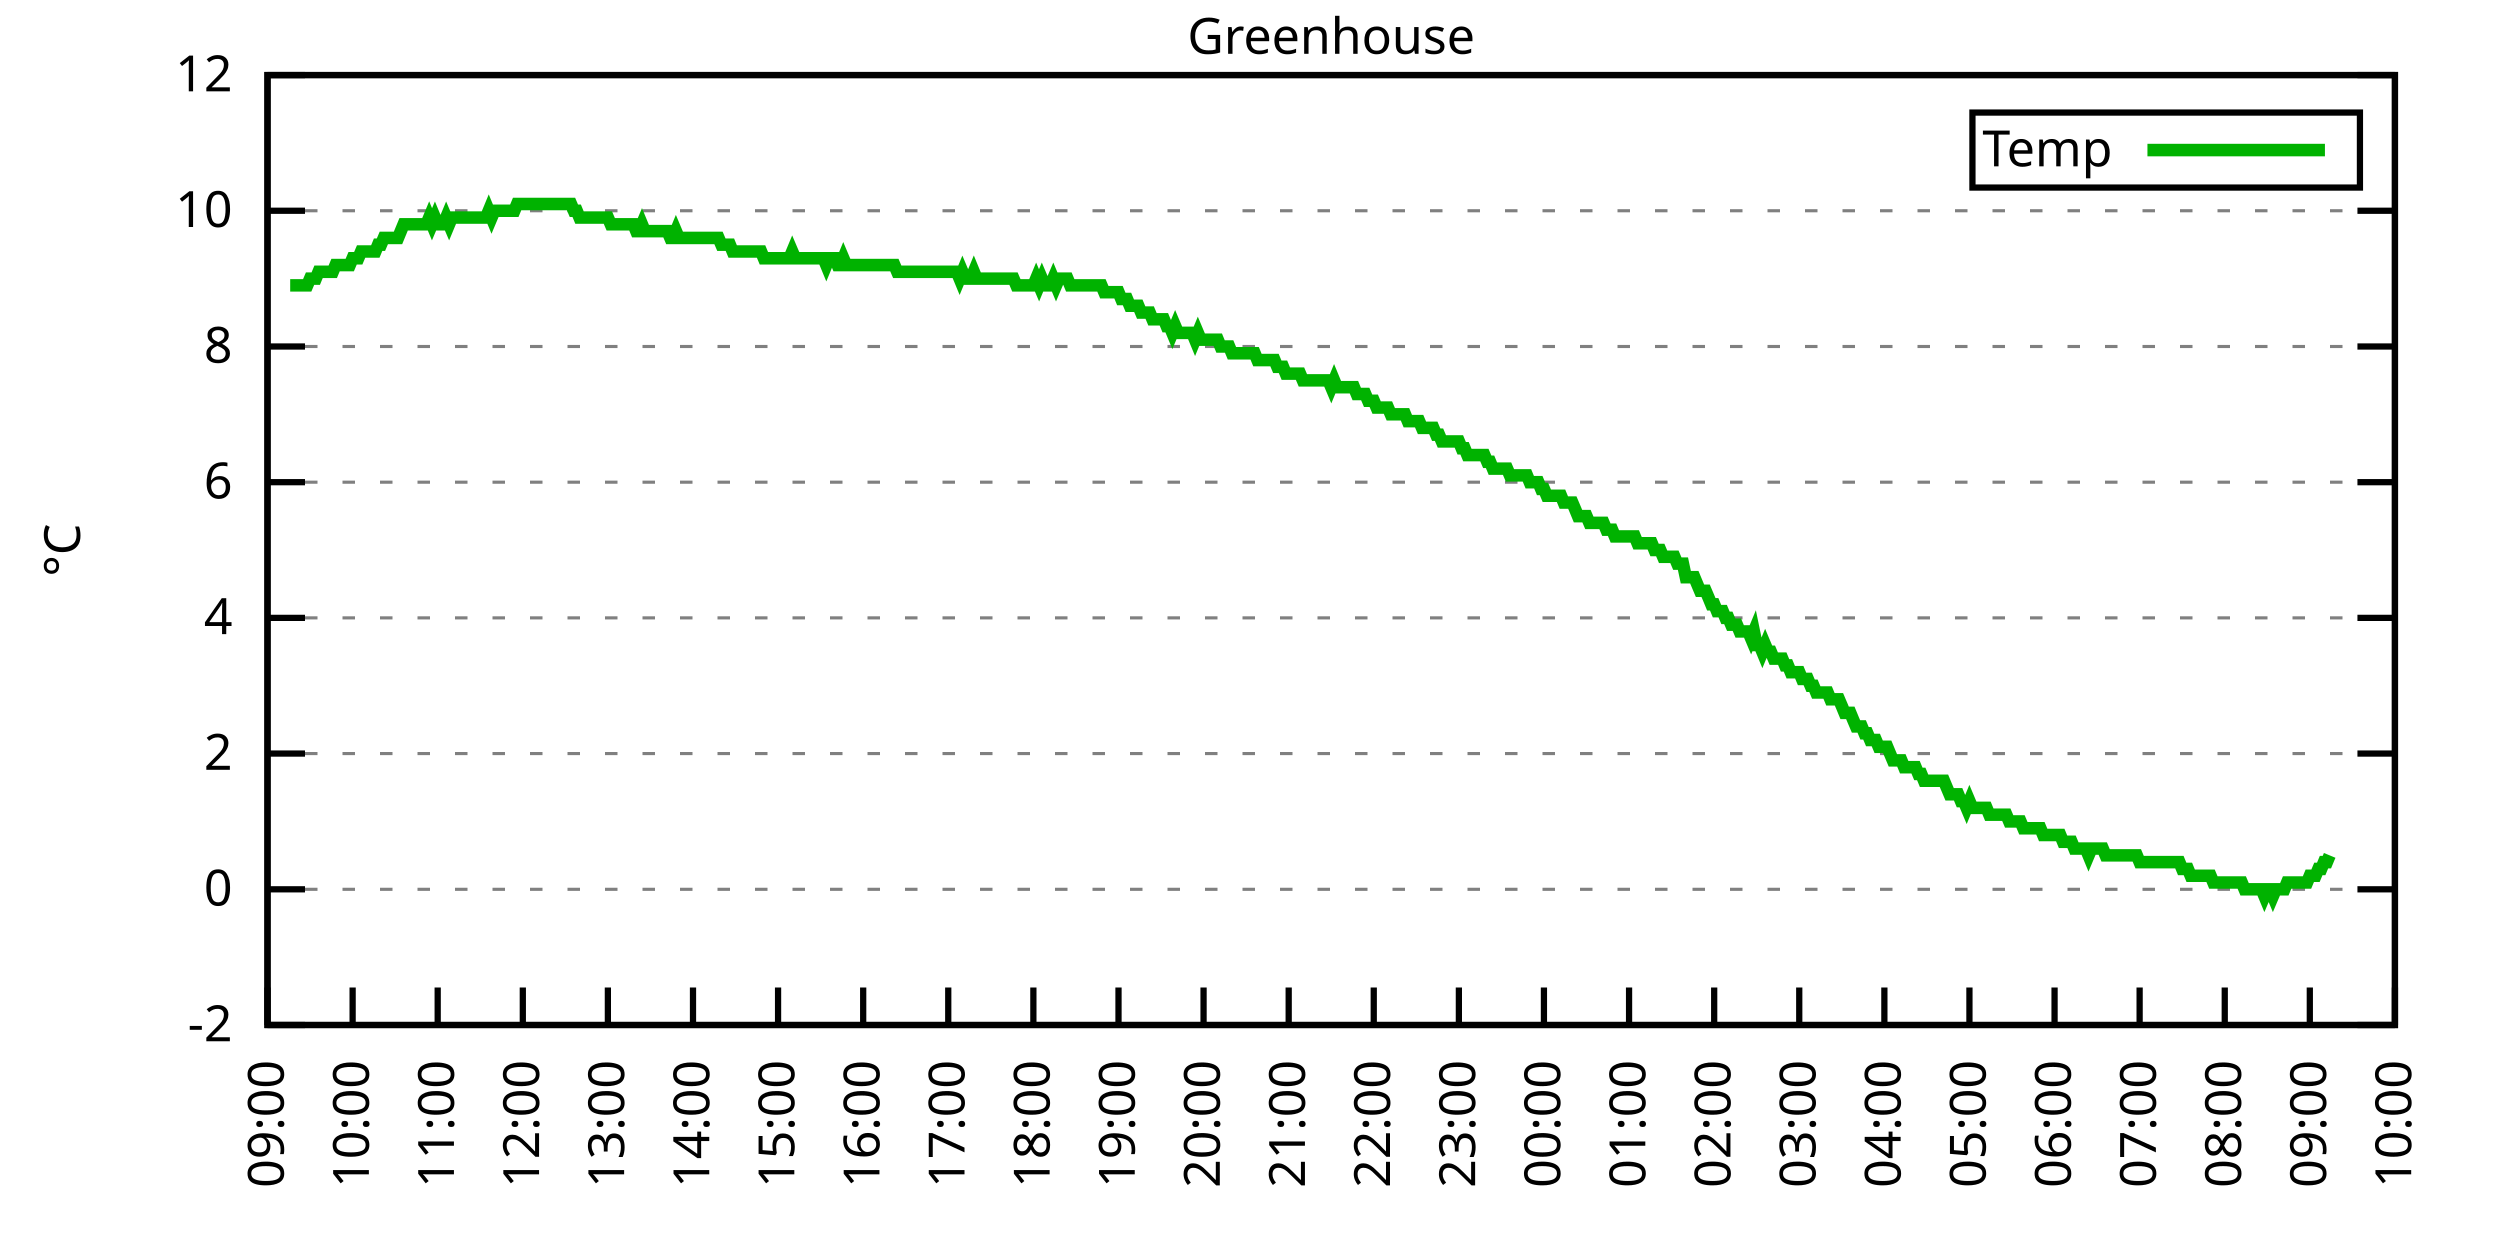
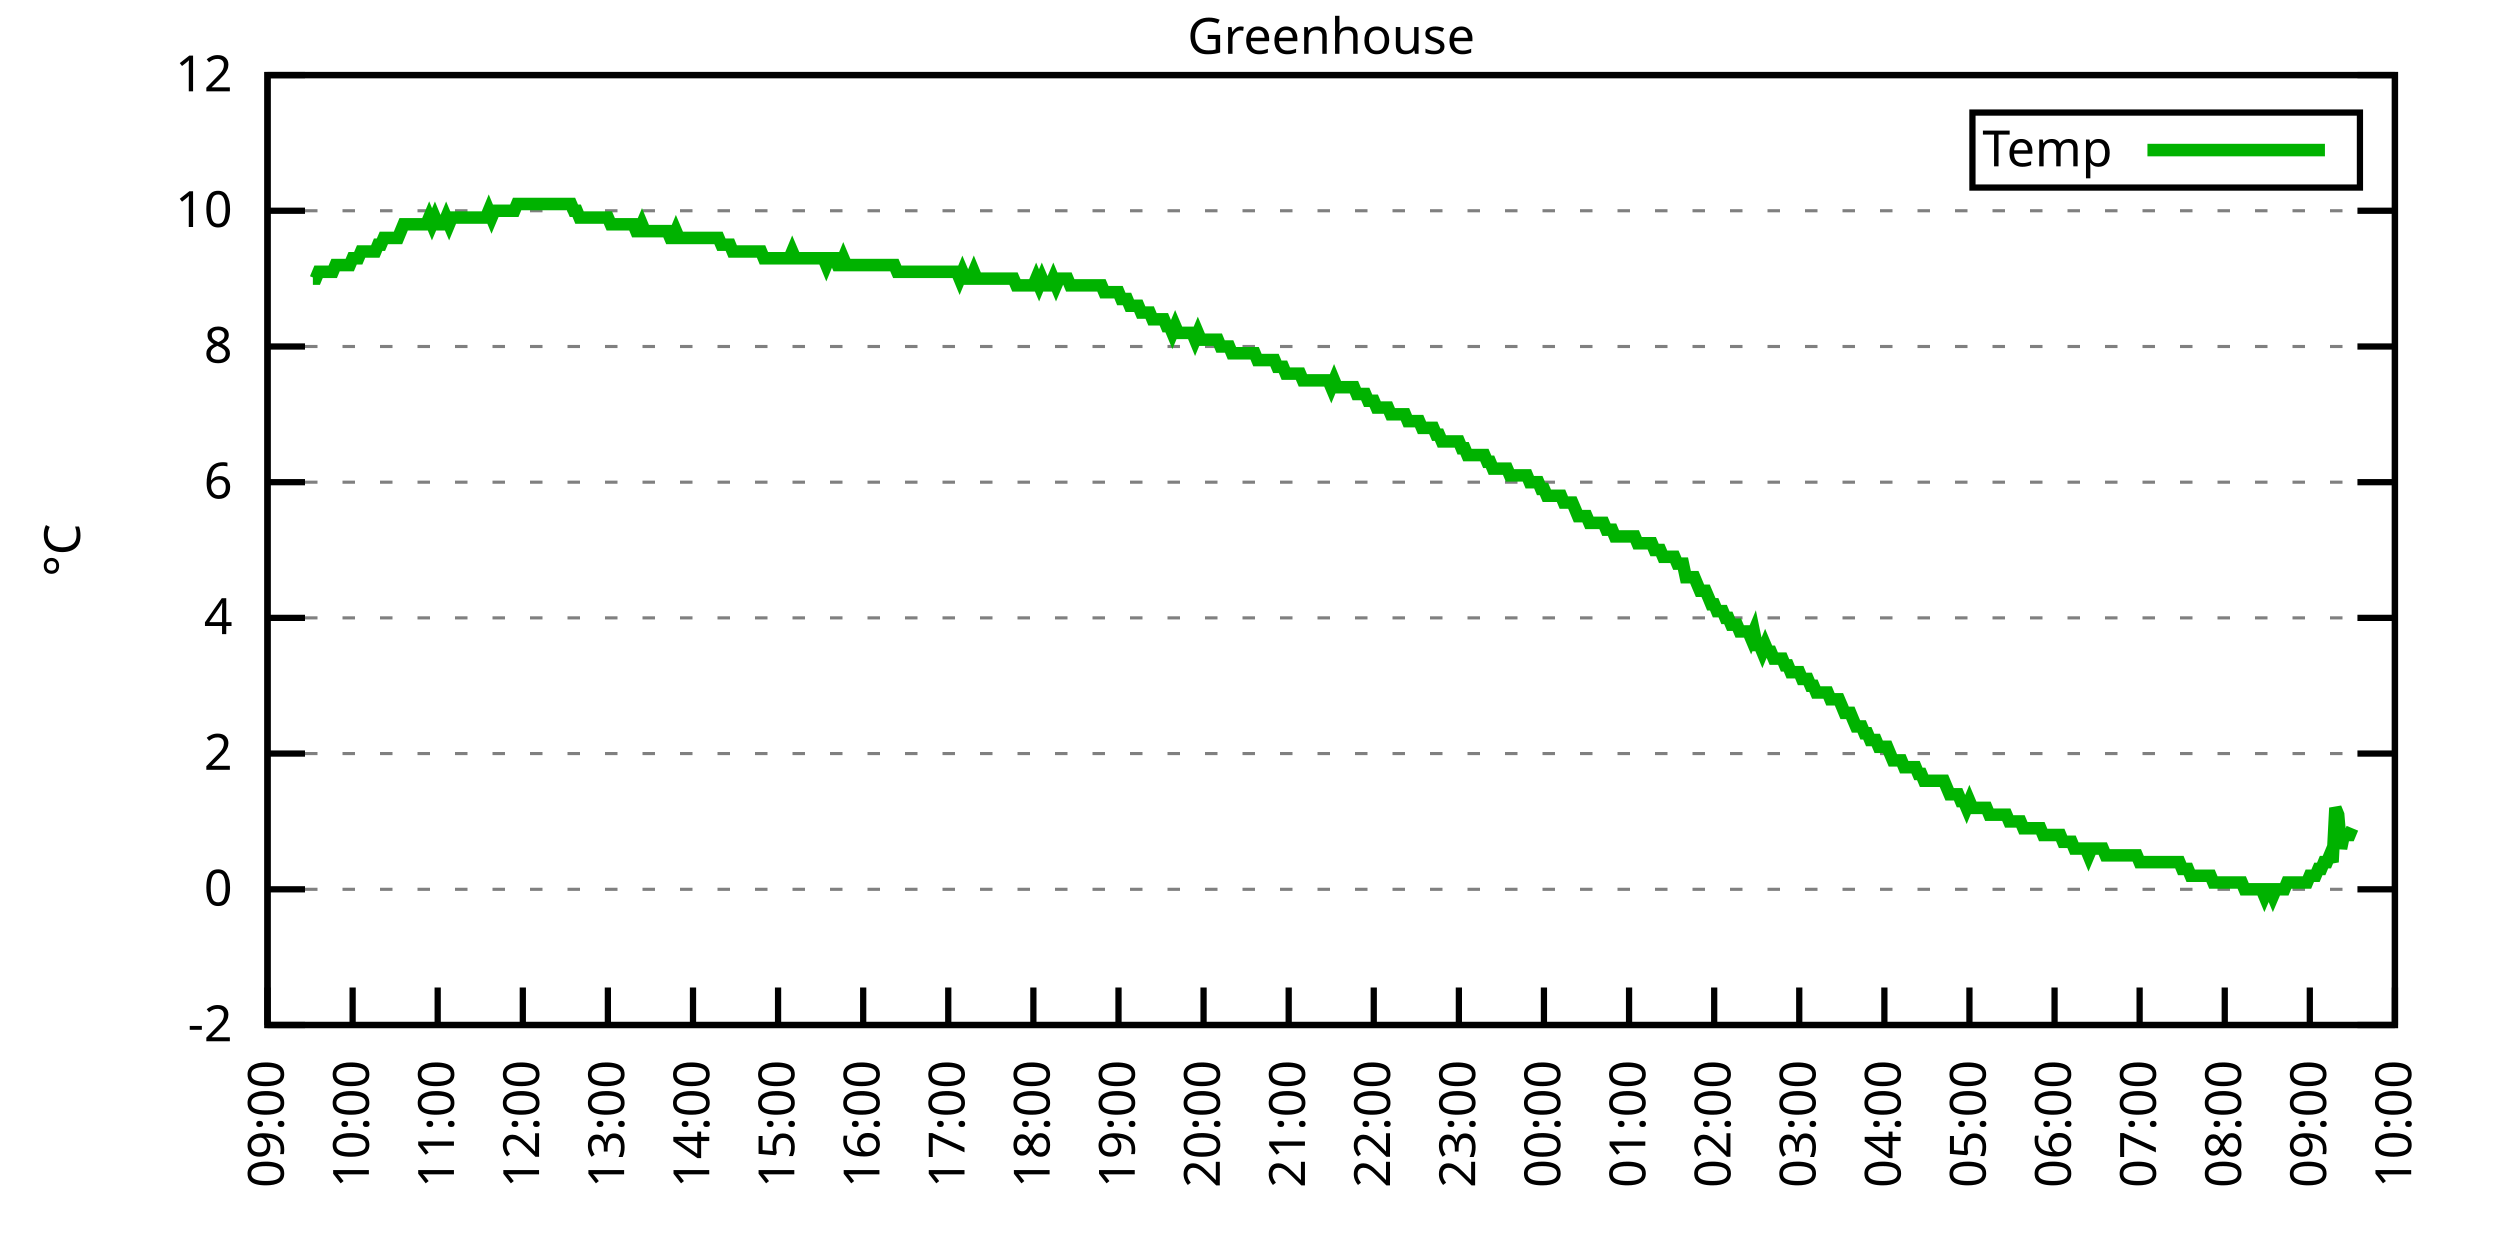
<svg xmlns="http://www.w3.org/2000/svg" xmlns:xlink="http://www.w3.org/1999/xlink" width="400" height="200" viewBox="0 0 400 200">
  <g id="gnuplot_canvas">
    <rect x="0" y="0" width="400" height="200" fill="none" />
    <defs>
      <circle id="gpDot" r="0.5" stroke-width="0.5" stroke="currentColor" />
      <path id="gpPt0" stroke-width="0.333" stroke="currentColor" d="M-1,0 h2 M0,-1 v2" />
      <path id="gpPt1" stroke-width="0.333" stroke="currentColor" d="M-1,-1 L1,1 M1,-1 L-1,1" />
      <path id="gpPt2" stroke-width="0.333" stroke="currentColor" d="M-1,0 L1,0 M0,-1 L0,1 M-1,-1 L1,1 M-1,1 L1,-1" />
      <rect id="gpPt3" stroke-width="0.333" stroke="currentColor" x="-1" y="-1" width="2" height="2" />
      <rect id="gpPt4" stroke-width="0.333" stroke="currentColor" fill="currentColor" x="-1" y="-1" width="2" height="2" />
      <circle id="gpPt5" stroke-width="0.333" stroke="currentColor" cx="0" cy="0" r="1" />
      <use xlink:href="#gpPt5" id="gpPt6" fill="currentColor" stroke="none" />
      <path id="gpPt7" stroke-width="0.333" stroke="currentColor" d="M0,-1.33 L-1.33,0.67 L1.33,0.67 z" />
      <use xlink:href="#gpPt7" id="gpPt8" fill="currentColor" stroke="none" />
      <use xlink:href="#gpPt7" id="gpPt9" stroke="currentColor" transform="rotate(180)" />
      <use xlink:href="#gpPt9" id="gpPt10" fill="currentColor" stroke="none" />
      <use xlink:href="#gpPt3" id="gpPt11" stroke="currentColor" transform="rotate(45)" />
      <use xlink:href="#gpPt11" id="gpPt12" fill="currentColor" stroke="none" />
      <path id="gpPt13" stroke-width="0.333" stroke="currentColor" d="M0,1.330 L1.265,0.411 L0.782,-1.067 L-0.782,-1.076 L-1.265,0.411 z" />
      <use xlink:href="#gpPt13" id="gpPt14" fill="currentColor" stroke="none" />
      <filter id="textbox" filterUnits="objectBoundingBox" x="0" y="0" height="1" width="1">
        <feFlood flood-color="white" flood-opacity="1" result="bgnd" />
        <feComposite in="SourceGraphic" in2="bgnd" operator="atop" />
      </filter>
      <filter id="greybox" filterUnits="objectBoundingBox" x="0" y="0" height="1" width="1">
        <feFlood flood-color="lightgrey" flood-opacity="1" result="grey" />
        <feComposite in="SourceGraphic" in2="grey" operator="atop" />
      </filter>
    </defs>
    <g fill="none" color="white" stroke="currentColor" stroke-width="1.00" stroke-linecap="butt" stroke-linejoin="miter">
</g>
    <g fill="none" color="black" stroke="currentColor" stroke-width="1.00" stroke-linecap="butt" stroke-linejoin="miter">
      <g stroke="none" shape-rendering="crispEdges">
        <polygon fill="rgb(255, 255, 255)" points="42.80,164.00 383.18,164.00 383.18,12.02 42.80,12.02 " />
      </g>
    </g>
    <g fill="none" color="black" stroke="currentColor" stroke-width="1.00" stroke-linecap="butt" stroke-linejoin="miter">
</g>
    <g fill="none" color="black" stroke="black" stroke-width="0.50" stroke-linecap="butt" stroke-linejoin="miter">
</g>
    <g fill="none" color="gray" stroke="currentColor" stroke-width="0.50" stroke-linecap="butt" stroke-linejoin="miter">
      <path stroke="gray" stroke-dasharray="2,4" class="gridline" d="M42.80,164.00 L383.19,164.00  " />
    </g>
    <g fill="none" color="gray" stroke="gray" stroke-width="1.00" stroke-linecap="butt" stroke-linejoin="miter">
</g>
    <g fill="none" color="black" stroke="currentColor" stroke-width="1.00" stroke-linecap="butt" stroke-linejoin="miter">
      <path stroke="black" d="M42.80,164.00 L48.80,164.00 M383.19,164.00 L377.19,164.00  " />
      <g transform="translate(37.20,166.60)" stroke="none" fill="black" font-family="Sans" font-size="8.00" text-anchor="end">
        <text>
          <tspan font-family="Sans">-2</tspan>
        </text>
      </g>
    </g>
    <g fill="none" color="black" stroke="currentColor" stroke-width="1.00" stroke-linecap="butt" stroke-linejoin="miter">
</g>
    <g fill="none" color="black" stroke="black" stroke-width="0.50" stroke-linecap="butt" stroke-linejoin="miter">
</g>
    <g fill="none" color="gray" stroke="currentColor" stroke-width="0.50" stroke-linecap="butt" stroke-linejoin="miter">
      <path stroke="gray" stroke-dasharray="2,4" class="gridline" d="M42.80,142.29 L383.19,142.29  " />
    </g>
    <g fill="none" color="gray" stroke="gray" stroke-width="1.00" stroke-linecap="butt" stroke-linejoin="miter">
</g>
    <g fill="none" color="black" stroke="currentColor" stroke-width="1.00" stroke-linecap="butt" stroke-linejoin="miter">
      <path stroke="black" d="M42.80,142.29 L48.80,142.29 M383.19,142.29 L377.19,142.29  " />
      <g transform="translate(37.20,144.89)" stroke="none" fill="black" font-family="Sans" font-size="8.00" text-anchor="end">
        <text>
          <tspan font-family="Sans"> 0</tspan>
        </text>
      </g>
    </g>
    <g fill="none" color="black" stroke="currentColor" stroke-width="1.00" stroke-linecap="butt" stroke-linejoin="miter">
</g>
    <g fill="none" color="black" stroke="black" stroke-width="0.50" stroke-linecap="butt" stroke-linejoin="miter">
</g>
    <g fill="none" color="gray" stroke="currentColor" stroke-width="0.50" stroke-linecap="butt" stroke-linejoin="miter">
      <path stroke="gray" stroke-dasharray="2,4" class="gridline" d="M42.80,120.57 L383.19,120.57  " />
    </g>
    <g fill="none" color="gray" stroke="gray" stroke-width="1.00" stroke-linecap="butt" stroke-linejoin="miter">
</g>
    <g fill="none" color="black" stroke="currentColor" stroke-width="1.00" stroke-linecap="butt" stroke-linejoin="miter">
      <path stroke="black" d="M42.80,120.57 L48.80,120.57 M383.19,120.57 L377.19,120.57  " />
      <g transform="translate(37.20,123.17)" stroke="none" fill="black" font-family="Sans" font-size="8.00" text-anchor="end">
        <text>
          <tspan font-family="Sans"> 2</tspan>
        </text>
      </g>
    </g>
    <g fill="none" color="black" stroke="currentColor" stroke-width="1.00" stroke-linecap="butt" stroke-linejoin="miter">
</g>
    <g fill="none" color="black" stroke="black" stroke-width="0.50" stroke-linecap="butt" stroke-linejoin="miter">
</g>
    <g fill="none" color="gray" stroke="currentColor" stroke-width="0.50" stroke-linecap="butt" stroke-linejoin="miter">
      <path stroke="gray" stroke-dasharray="2,4" class="gridline" d="M42.80,98.86 L383.19,98.86  " />
    </g>
    <g fill="none" color="gray" stroke="gray" stroke-width="1.00" stroke-linecap="butt" stroke-linejoin="miter">
</g>
    <g fill="none" color="black" stroke="currentColor" stroke-width="1.00" stroke-linecap="butt" stroke-linejoin="miter">
      <path stroke="black" d="M42.80,98.86 L48.80,98.86 M383.19,98.86 L377.19,98.86  " />
      <g transform="translate(37.20,101.46)" stroke="none" fill="black" font-family="Sans" font-size="8.00" text-anchor="end">
        <text>
          <tspan font-family="Sans"> 4</tspan>
        </text>
      </g>
    </g>
    <g fill="none" color="black" stroke="currentColor" stroke-width="1.00" stroke-linecap="butt" stroke-linejoin="miter">
</g>
    <g fill="none" color="black" stroke="black" stroke-width="0.50" stroke-linecap="butt" stroke-linejoin="miter">
</g>
    <g fill="none" color="gray" stroke="currentColor" stroke-width="0.50" stroke-linecap="butt" stroke-linejoin="miter">
      <path stroke="gray" stroke-dasharray="2,4" class="gridline" d="M42.80,77.15 L383.19,77.15  " />
    </g>
    <g fill="none" color="gray" stroke="gray" stroke-width="1.00" stroke-linecap="butt" stroke-linejoin="miter">
</g>
    <g fill="none" color="black" stroke="currentColor" stroke-width="1.00" stroke-linecap="butt" stroke-linejoin="miter">
      <path stroke="black" d="M42.80,77.15 L48.80,77.15 M383.19,77.15 L377.19,77.15  " />
      <g transform="translate(37.20,79.75)" stroke="none" fill="black" font-family="Sans" font-size="8.00" text-anchor="end">
        <text>
          <tspan font-family="Sans"> 6</tspan>
        </text>
      </g>
    </g>
    <g fill="none" color="black" stroke="currentColor" stroke-width="1.00" stroke-linecap="butt" stroke-linejoin="miter">
</g>
    <g fill="none" color="black" stroke="black" stroke-width="0.50" stroke-linecap="butt" stroke-linejoin="miter">
</g>
    <g fill="none" color="gray" stroke="currentColor" stroke-width="0.50" stroke-linecap="butt" stroke-linejoin="miter">
      <path stroke="gray" stroke-dasharray="2,4" class="gridline" d="M42.80,55.44 L383.19,55.44  " />
    </g>
    <g fill="none" color="gray" stroke="gray" stroke-width="1.00" stroke-linecap="butt" stroke-linejoin="miter">
</g>
    <g fill="none" color="black" stroke="currentColor" stroke-width="1.00" stroke-linecap="butt" stroke-linejoin="miter">
      <path stroke="black" d="M42.80,55.44 L48.80,55.44 M383.19,55.44 L377.19,55.44  " />
      <g transform="translate(37.20,58.04)" stroke="none" fill="black" font-family="Sans" font-size="8.00" text-anchor="end">
        <text>
          <tspan font-family="Sans"> 8</tspan>
        </text>
      </g>
    </g>
    <g fill="none" color="black" stroke="currentColor" stroke-width="1.00" stroke-linecap="butt" stroke-linejoin="miter">
</g>
    <g fill="none" color="black" stroke="black" stroke-width="0.50" stroke-linecap="butt" stroke-linejoin="miter">
</g>
    <g fill="none" color="gray" stroke="currentColor" stroke-width="0.50" stroke-linecap="butt" stroke-linejoin="miter">
      <path stroke="gray" stroke-dasharray="2,4" class="gridline" d="M42.80,33.72 L383.19,33.72  " />
    </g>
    <g fill="none" color="gray" stroke="gray" stroke-width="1.00" stroke-linecap="butt" stroke-linejoin="miter">
</g>
    <g fill="none" color="black" stroke="currentColor" stroke-width="1.00" stroke-linecap="butt" stroke-linejoin="miter">
      <path stroke="black" d="M42.80,33.72 L48.80,33.72 M383.19,33.72 L377.19,33.72  " />
      <g transform="translate(37.20,36.32)" stroke="none" fill="black" font-family="Sans" font-size="8.00" text-anchor="end">
        <text>
          <tspan font-family="Sans"> 10</tspan>
        </text>
      </g>
    </g>
    <g fill="none" color="black" stroke="currentColor" stroke-width="1.00" stroke-linecap="butt" stroke-linejoin="miter">
</g>
    <g fill="none" color="black" stroke="black" stroke-width="0.50" stroke-linecap="butt" stroke-linejoin="miter">
</g>
    <g fill="none" color="gray" stroke="currentColor" stroke-width="0.50" stroke-linecap="butt" stroke-linejoin="miter">
      <path stroke="gray" stroke-dasharray="2,4" class="gridline" d="M42.80,12.01 L383.19,12.01  " />
    </g>
    <g fill="none" color="gray" stroke="gray" stroke-width="1.00" stroke-linecap="butt" stroke-linejoin="miter">
</g>
    <g fill="none" color="black" stroke="currentColor" stroke-width="1.00" stroke-linecap="butt" stroke-linejoin="miter">
      <path stroke="black" d="M42.80,12.01 L48.80,12.01 M383.19,12.01 L377.19,12.01  " />
      <g transform="translate(37.20,14.61)" stroke="none" fill="black" font-family="Sans" font-size="8.00" text-anchor="end">
        <text>
          <tspan font-family="Sans"> 12</tspan>
        </text>
      </g>
    </g>
    <g fill="none" color="black" stroke="currentColor" stroke-width="1.00" stroke-linecap="butt" stroke-linejoin="miter">
      <path stroke="black" d="M42.80,164.00 L42.80,158.00  " />
      <g transform="translate(45.40,169.60) rotate(270.00)" stroke="none" fill="black" font-family="Sans" font-size="8.00" text-anchor="end">
        <text>
          <tspan font-family="Sans">09:00</tspan>
        </text>
      </g>
    </g>
    <g fill="none" color="black" stroke="currentColor" stroke-width="1.00" stroke-linecap="butt" stroke-linejoin="miter">
      <path stroke="black" d="M56.42,164.00 L56.42,158.00  " />
      <g transform="translate(59.02,169.60) rotate(270.00)" stroke="none" fill="black" font-family="Sans" font-size="8.00" text-anchor="end">
        <text>
          <tspan font-family="Sans">10:00</tspan>
        </text>
      </g>
    </g>
    <g fill="none" color="black" stroke="currentColor" stroke-width="1.00" stroke-linecap="butt" stroke-linejoin="miter">
      <path stroke="black" d="M70.03,164.00 L70.03,158.00  " />
      <g transform="translate(72.63,169.60) rotate(270.00)" stroke="none" fill="black" font-family="Sans" font-size="8.00" text-anchor="end">
        <text>
          <tspan font-family="Sans">11:00</tspan>
        </text>
      </g>
    </g>
    <g fill="none" color="black" stroke="currentColor" stroke-width="1.00" stroke-linecap="butt" stroke-linejoin="miter">
      <path stroke="black" d="M83.65,164.00 L83.65,158.00  " />
      <g transform="translate(86.25,169.60) rotate(270.00)" stroke="none" fill="black" font-family="Sans" font-size="8.00" text-anchor="end">
        <text>
          <tspan font-family="Sans">12:00</tspan>
        </text>
      </g>
    </g>
    <g fill="none" color="black" stroke="currentColor" stroke-width="1.00" stroke-linecap="butt" stroke-linejoin="miter">
      <path stroke="black" d="M97.26,164.00 L97.26,158.00  " />
      <g transform="translate(99.86,169.60) rotate(270.00)" stroke="none" fill="black" font-family="Sans" font-size="8.00" text-anchor="end">
        <text>
          <tspan font-family="Sans">13:00</tspan>
        </text>
      </g>
    </g>
    <g fill="none" color="black" stroke="currentColor" stroke-width="1.00" stroke-linecap="butt" stroke-linejoin="miter">
      <path stroke="black" d="M110.88,164.00 L110.88,158.00  " />
      <g transform="translate(113.48,169.60) rotate(270.00)" stroke="none" fill="black" font-family="Sans" font-size="8.00" text-anchor="end">
        <text>
          <tspan font-family="Sans">14:00</tspan>
        </text>
      </g>
    </g>
    <g fill="none" color="black" stroke="currentColor" stroke-width="1.00" stroke-linecap="butt" stroke-linejoin="miter">
      <path stroke="black" d="M124.49,164.00 L124.49,158.00  " />
      <g transform="translate(127.09,169.60) rotate(270.00)" stroke="none" fill="black" font-family="Sans" font-size="8.00" text-anchor="end">
        <text>
          <tspan font-family="Sans">15:00</tspan>
        </text>
      </g>
    </g>
    <g fill="none" color="black" stroke="currentColor" stroke-width="1.00" stroke-linecap="butt" stroke-linejoin="miter">
      <path stroke="black" d="M138.11,164.00 L138.11,158.00  " />
      <g transform="translate(140.71,169.60) rotate(270.00)" stroke="none" fill="black" font-family="Sans" font-size="8.00" text-anchor="end">
        <text>
          <tspan font-family="Sans">16:00</tspan>
        </text>
      </g>
    </g>
    <g fill="none" color="black" stroke="currentColor" stroke-width="1.00" stroke-linecap="butt" stroke-linejoin="miter">
      <path stroke="black" d="M151.72,164.00 L151.72,158.00  " />
      <g transform="translate(154.32,169.60) rotate(270.00)" stroke="none" fill="black" font-family="Sans" font-size="8.00" text-anchor="end">
        <text>
          <tspan font-family="Sans">17:00</tspan>
        </text>
      </g>
    </g>
    <g fill="none" color="black" stroke="currentColor" stroke-width="1.00" stroke-linecap="butt" stroke-linejoin="miter">
      <path stroke="black" d="M165.34,164.00 L165.34,158.00  " />
      <g transform="translate(167.94,169.60) rotate(270.00)" stroke="none" fill="black" font-family="Sans" font-size="8.00" text-anchor="end">
        <text>
          <tspan font-family="Sans">18:00</tspan>
        </text>
      </g>
    </g>
    <g fill="none" color="black" stroke="currentColor" stroke-width="1.00" stroke-linecap="butt" stroke-linejoin="miter">
      <path stroke="black" d="M178.96,164.00 L178.96,158.00  " />
      <g transform="translate(181.56,169.60) rotate(270.00)" stroke="none" fill="black" font-family="Sans" font-size="8.00" text-anchor="end">
        <text>
          <tspan font-family="Sans">19:00</tspan>
        </text>
      </g>
    </g>
    <g fill="none" color="black" stroke="currentColor" stroke-width="1.00" stroke-linecap="butt" stroke-linejoin="miter">
      <path stroke="black" d="M192.57,164.00 L192.57,158.00  " />
      <g transform="translate(195.17,169.60) rotate(270.00)" stroke="none" fill="black" font-family="Sans" font-size="8.00" text-anchor="end">
        <text>
          <tspan font-family="Sans">20:00</tspan>
        </text>
      </g>
    </g>
    <g fill="none" color="black" stroke="currentColor" stroke-width="1.00" stroke-linecap="butt" stroke-linejoin="miter">
      <path stroke="black" d="M206.19,164.00 L206.19,158.00  " />
      <g transform="translate(208.79,169.60) rotate(270.00)" stroke="none" fill="black" font-family="Sans" font-size="8.00" text-anchor="end">
        <text>
          <tspan font-family="Sans">21:00</tspan>
        </text>
      </g>
    </g>
    <g fill="none" color="black" stroke="currentColor" stroke-width="1.00" stroke-linecap="butt" stroke-linejoin="miter">
      <path stroke="black" d="M219.80,164.00 L219.80,158.00  " />
      <g transform="translate(222.40,169.60) rotate(270.00)" stroke="none" fill="black" font-family="Sans" font-size="8.00" text-anchor="end">
        <text>
          <tspan font-family="Sans">22:00</tspan>
        </text>
      </g>
    </g>
    <g fill="none" color="black" stroke="currentColor" stroke-width="1.00" stroke-linecap="butt" stroke-linejoin="miter">
      <path stroke="black" d="M233.42,164.00 L233.42,158.00  " />
      <g transform="translate(236.02,169.60) rotate(270.00)" stroke="none" fill="black" font-family="Sans" font-size="8.00" text-anchor="end">
        <text>
          <tspan font-family="Sans">23:00</tspan>
        </text>
      </g>
    </g>
    <g fill="none" color="black" stroke="currentColor" stroke-width="1.00" stroke-linecap="butt" stroke-linejoin="miter">
      <path stroke="black" d="M247.03,164.00 L247.03,158.00  " />
      <g transform="translate(249.63,169.60) rotate(270.00)" stroke="none" fill="black" font-family="Sans" font-size="8.00" text-anchor="end">
        <text>
          <tspan font-family="Sans">00:00</tspan>
        </text>
      </g>
    </g>
    <g fill="none" color="black" stroke="currentColor" stroke-width="1.00" stroke-linecap="butt" stroke-linejoin="miter">
      <path stroke="black" d="M260.65,164.00 L260.65,158.00  " />
      <g transform="translate(263.25,169.60) rotate(270.00)" stroke="none" fill="black" font-family="Sans" font-size="8.00" text-anchor="end">
        <text>
          <tspan font-family="Sans">01:00</tspan>
        </text>
      </g>
    </g>
    <g fill="none" color="black" stroke="currentColor" stroke-width="1.00" stroke-linecap="butt" stroke-linejoin="miter">
      <path stroke="black" d="M274.27,164.00 L274.27,158.00  " />
      <g transform="translate(276.87,169.60) rotate(270.00)" stroke="none" fill="black" font-family="Sans" font-size="8.00" text-anchor="end">
        <text>
          <tspan font-family="Sans">02:00</tspan>
        </text>
      </g>
    </g>
    <g fill="none" color="black" stroke="currentColor" stroke-width="1.00" stroke-linecap="butt" stroke-linejoin="miter">
      <path stroke="black" d="M287.88,164.00 L287.88,158.00  " />
      <g transform="translate(290.48,169.60) rotate(270.00)" stroke="none" fill="black" font-family="Sans" font-size="8.00" text-anchor="end">
        <text>
          <tspan font-family="Sans">03:00</tspan>
        </text>
      </g>
    </g>
    <g fill="none" color="black" stroke="currentColor" stroke-width="1.00" stroke-linecap="butt" stroke-linejoin="miter">
      <path stroke="black" d="M301.50,164.00 L301.50,158.00  " />
      <g transform="translate(304.10,169.60) rotate(270.00)" stroke="none" fill="black" font-family="Sans" font-size="8.00" text-anchor="end">
        <text>
          <tspan font-family="Sans">04:00</tspan>
        </text>
      </g>
    </g>
    <g fill="none" color="black" stroke="currentColor" stroke-width="1.00" stroke-linecap="butt" stroke-linejoin="miter">
      <path stroke="black" d="M315.11,164.00 L315.11,158.00  " />
      <g transform="translate(317.71,169.60) rotate(270.00)" stroke="none" fill="black" font-family="Sans" font-size="8.00" text-anchor="end">
        <text>
          <tspan font-family="Sans">05:00</tspan>
        </text>
      </g>
    </g>
    <g fill="none" color="black" stroke="currentColor" stroke-width="1.00" stroke-linecap="butt" stroke-linejoin="miter">
      <path stroke="black" d="M328.73,164.00 L328.73,158.00  " />
      <g transform="translate(331.33,169.60) rotate(270.00)" stroke="none" fill="black" font-family="Sans" font-size="8.00" text-anchor="end">
        <text>
          <tspan font-family="Sans">06:00</tspan>
        </text>
      </g>
    </g>
    <g fill="none" color="black" stroke="currentColor" stroke-width="1.00" stroke-linecap="butt" stroke-linejoin="miter">
      <path stroke="black" d="M342.34,164.00 L342.34,158.00  " />
      <g transform="translate(344.94,169.60) rotate(270.00)" stroke="none" fill="black" font-family="Sans" font-size="8.00" text-anchor="end">
        <text>
          <tspan font-family="Sans">07:00</tspan>
        </text>
      </g>
    </g>
    <g fill="none" color="black" stroke="currentColor" stroke-width="1.00" stroke-linecap="butt" stroke-linejoin="miter">
      <path stroke="black" d="M355.96,164.00 L355.96,158.00  " />
      <g transform="translate(358.56,169.60) rotate(270.00)" stroke="none" fill="black" font-family="Sans" font-size="8.00" text-anchor="end">
        <text>
          <tspan font-family="Sans">08:00</tspan>
        </text>
      </g>
    </g>
    <g fill="none" color="black" stroke="currentColor" stroke-width="1.00" stroke-linecap="butt" stroke-linejoin="miter">
      <path stroke="black" d="M369.57,164.00 L369.57,158.00  " />
      <g transform="translate(372.17,169.60) rotate(270.00)" stroke="none" fill="black" font-family="Sans" font-size="8.00" text-anchor="end">
        <text>
          <tspan font-family="Sans">09:00</tspan>
        </text>
      </g>
    </g>
    <g fill="none" color="black" stroke="currentColor" stroke-width="1.00" stroke-linecap="butt" stroke-linejoin="miter">
      <path stroke="black" d="M383.19,164.00 L383.19,158.00  " />
      <g transform="translate(385.79,169.60) rotate(270.00)" stroke="none" fill="black" font-family="Sans" font-size="8.00" text-anchor="end">
        <text>
          <tspan font-family="Sans">10:00</tspan>
        </text>
      </g>
    </g>
    <g fill="none" color="black" stroke="currentColor" stroke-width="1.00" stroke-linecap="butt" stroke-linejoin="miter">
</g>
    <g fill="none" color="black" stroke="currentColor" stroke-width="1.00" stroke-linecap="butt" stroke-linejoin="miter">
      <path stroke="black" d="M42.80,12.01 L42.80,164.00 L383.19,164.00 L383.19,12.01 L42.80,12.01 Z  " />
    </g>
    <g fill="none" color="black" stroke="currentColor" stroke-width="1.00" stroke-linecap="butt" stroke-linejoin="miter">
</g>
    <g fill="none" color="black" stroke="currentColor" stroke-width="1.00" stroke-linecap="butt" stroke-linejoin="miter">
      <path stroke="black" d="M315.59,30.01 L315.59,18.01 L377.59,18.01 L377.59,30.01 L315.59,30.01 Z  " />
    </g>
    <g id="Greenhouse_plot_1">
      <g fill="none" color="white" stroke="black" stroke-width="2.00" stroke-linecap="butt" stroke-linejoin="miter">
</g>
      <g fill="none" color="black" stroke="currentColor" stroke-width="2.00" stroke-linecap="butt" stroke-linejoin="miter">
        <g transform="translate(337.99,26.61)" stroke="none" fill="black" font-family="Sans" font-size="8.00" text-anchor="end">
          <text>
            <tspan font-family="Sans">Temp</tspan>
          </text>
        </g>
      </g>
      <g fill="none" color="black" stroke="currentColor" stroke-width="2.00" stroke-linecap="butt" stroke-linejoin="miter">
-         <path stroke="rgb(  0, 178,   0)" d="M343.59,24.01 L371.99,24.01 M46.43,45.66 L46.88,45.66 L47.34,45.66 L47.79,45.66 L48.25,45.66 L48.70,45.66   L49.15,45.66 L49.61,44.58 L50.06,44.58 L50.52,44.58 L50.97,43.49 L51.42,43.49 L51.88,43.49 L52.33,43.49   L52.78,43.49 L53.24,43.49 L53.69,42.41 L54.15,42.41 L54.60,42.41 L55.05,42.41 L55.51,42.41 L55.96,42.41   L56.42,41.32 L56.87,41.32 L57.32,41.32 L57.78,40.24 L58.23,40.24 L58.68,40.24 L59.14,40.24 L59.59,40.24   L60.05,40.24 L60.50,39.15 L60.95,39.15 L61.41,38.07 L61.86,38.07 L62.32,38.07 L62.77,38.07 L63.22,38.07   L63.68,38.07 L64.13,36.98 L64.58,35.89 L65.04,35.89 L65.49,35.89 L65.95,35.89 L66.40,35.89 L66.85,35.89   L67.31,35.89 L67.76,35.89 L68.22,35.89 L68.67,34.81 L69.12,35.89 L69.58,34.81 L70.03,35.89 L70.49,35.89   L70.94,35.89 L71.39,34.81 L71.85,35.89 L72.30,34.81 L72.75,34.81 L73.21,34.81 L73.66,34.81 L74.12,34.81   L74.57,34.81 L75.02,34.81 L75.48,34.81 L75.93,34.81 L76.39,34.81 L76.84,34.81 L77.29,34.81 L77.75,34.81   L78.20,33.72 L78.65,34.81 L79.11,33.72 L79.56,33.72 L80.02,33.72 L80.47,33.72 L80.92,33.72 L81.38,33.72   L81.83,33.72 L82.29,33.72 L82.74,32.64 L83.19,32.64 L83.65,32.64 L84.10,32.64 L84.55,32.64 L85.01,32.64   L85.46,32.64 L85.92,32.64 L86.37,32.64 L86.82,32.64 L87.28,32.64 L87.73,32.64 L88.19,32.64 L88.64,32.64   L89.09,32.64 L89.55,32.64 L90.00,32.64 L90.45,32.64 L90.91,32.64 L91.36,32.64 L91.82,33.72 L92.27,33.72   L92.72,34.81 L93.18,34.81 L93.63,34.81 L94.09,34.81 L94.54,34.81 L94.99,34.81 L95.45,34.81 L95.90,34.81   L96.35,34.81 L96.81,34.81 L97.26,34.81 L97.72,35.89 L98.17,35.89 L98.62,35.89 L99.08,35.89 L99.53,35.89   L99.99,35.89 L100.44,35.89 L100.89,35.89 L101.35,35.89 L101.80,36.98 L102.25,36.98 L102.71,35.89 L103.16,36.98   L103.62,36.98 L104.07,36.98 L104.52,36.98 L104.98,36.98 L105.43,36.98 L105.89,36.98 L106.34,36.98 L106.79,36.98   L107.25,38.07 L107.70,38.07 L108.15,36.98 L108.61,38.07 L109.06,38.07 L109.52,38.07 L109.97,38.07 L110.42,38.07   L110.88,38.07 L111.33,38.07 L111.79,38.07 L112.24,38.07 L112.69,38.07 L113.15,38.07 L113.60,38.07 L114.05,38.07   L114.51,38.07 L114.96,38.07 L115.42,39.15 L115.87,39.15 L116.32,39.15 L116.78,39.15 L117.23,40.24 L117.69,40.24   L118.14,40.24 L118.59,40.24 L119.05,40.24 L119.50,40.24 L119.96,40.24 L120.41,40.24 L120.86,40.24 L121.32,40.24   L121.77,40.24 L122.22,41.32 L122.68,41.32 L123.13,41.32 L123.59,41.32 L124.04,41.32 L124.49,41.32 L124.95,41.32   L125.40,41.32 L125.86,41.32 L126.31,41.32 L126.76,40.24 L127.22,41.32 L127.67,41.32 L128.12,41.32 L128.58,41.32   L129.03,41.32 L129.49,41.32 L129.94,41.32 L130.39,41.32 L130.85,41.32 L131.30,41.32 L131.76,41.32 L132.21,42.41   L132.66,41.32 L133.12,41.32 L133.57,41.32 L134.02,42.41 L134.48,42.41 L134.93,41.32 L135.39,42.41 L135.84,42.41   L136.29,42.41 L136.75,42.41 L137.20,42.41 L137.66,42.41 L138.11,42.41 L138.56,42.41 L139.02,42.41 L139.47,42.41   L139.92,42.41 L140.38,42.41 L140.83,42.41 L141.29,42.41 L141.74,42.41 L142.19,42.41 L142.65,42.41 L143.10,42.41   L143.56,43.49 L144.01,43.49 L144.46,43.49 L144.92,43.49 L145.37,43.49 L145.82,43.49 L146.28,43.49 L146.73,43.49   L147.19,43.49 L147.64,43.49 L148.09,43.49 L148.55,43.49 L149.00,43.49 L149.46,43.49 L149.91,43.49 L150.36,43.49   L150.82,43.49 L151.27,43.49 L151.72,43.49 L152.18,43.49 L152.63,43.49 L153.09,43.49 L153.54,44.58 L153.99,43.49   L154.45,44.58 L154.90,44.58 L155.36,44.58 L155.81,43.49 L156.26,44.58 L156.72,44.58 L157.17,44.58 L157.62,44.58   L158.08,44.58 L158.53,44.58 L158.99,44.58 L159.44,44.58 L159.89,44.58 L160.35,44.58 L160.80,44.58 L161.26,44.58   L161.71,44.58 L162.16,44.58 L162.62,45.66 L163.07,45.66 L163.52,45.66 L163.98,45.66 L164.43,45.66 L164.89,45.66   L165.34,45.66 L165.79,44.58 L166.25,45.66 L166.70,44.58 L167.16,45.66 L167.61,45.66 L168.06,45.66 L168.52,44.58   L168.97,45.66 L169.43,44.58 L169.88,44.58 L170.33,44.58 L170.79,44.58 L171.24,45.66 L171.69,45.66 L172.15,45.66   L172.60,45.66 L173.06,45.66 L173.51,45.66 L173.96,45.66 L174.42,45.66 L174.87,45.66 L175.33,45.66 L175.78,45.66   L176.23,45.66 L176.69,46.75 L177.14,46.75 L177.59,46.75 L178.05,46.75 L178.50,46.75 L178.96,46.75 L179.41,47.84   L179.86,47.84 L180.32,47.84 L180.77,48.92 L181.23,48.92 L181.68,48.92 L182.13,48.92 L182.59,50.01 L183.04,50.01   L183.49,50.01 L183.95,50.01 L184.40,51.09 L184.86,51.09 L185.31,51.09 L185.76,51.09 L186.22,51.09 L186.67,52.18   L187.13,52.18 L187.58,53.26 L188.03,52.18 L188.49,53.26 L188.94,53.26 L189.39,53.26 L189.85,53.26 L190.30,53.26   L190.76,53.26 L191.21,54.35 L191.66,53.26 L192.12,54.35 L192.57,54.35 L193.03,54.35 L193.48,54.35 L193.93,54.35   L194.39,54.35 L194.84,54.35 L195.29,55.44 L195.75,55.44 L196.20,55.44 L196.66,55.44 L197.11,56.52 L197.56,56.52   L198.02,56.52 L198.47,56.52 L198.93,56.52 L199.38,56.52 L199.83,56.52 L200.29,56.52 L200.74,56.52 L201.19,57.61   L201.65,57.61 L202.10,57.61 L202.56,57.61 L203.01,57.61 L203.46,57.61 L203.92,57.61 L204.37,58.69 L204.83,58.69   L205.28,58.69 L205.73,59.78 L206.19,59.78 L206.64,59.78 L207.09,59.78 L207.55,59.78 L208.00,59.78 L208.46,60.86   L208.91,60.86 L209.36,60.86 L209.82,60.86 L210.27,60.86 L210.73,60.86 L211.18,60.86 L211.63,60.86 L212.09,60.86   L212.54,60.86 L213.00,61.95 L213.45,60.86 L213.90,61.95 L214.36,61.95 L214.81,61.95 L215.26,61.95 L215.72,61.95   L216.17,61.95 L216.63,61.95 L217.08,63.04 L217.53,63.04 L217.99,63.04 L218.44,63.04 L218.90,64.12 L219.35,64.12   L219.80,64.12 L220.26,65.21 L220.71,65.21 L221.16,65.21 L221.62,65.21 L222.07,65.21 L222.53,66.29 L222.98,66.29   L223.43,66.29 L223.89,66.29 L224.34,66.29 L224.80,66.29 L225.25,67.38 L225.70,67.38 L226.16,67.38 L226.61,67.38   L227.06,67.38 L227.52,68.46 L227.97,68.46 L228.43,68.46 L228.88,68.46 L229.33,68.46 L229.79,69.55 L230.24,69.55   L230.70,70.63 L231.15,70.63 L231.60,70.63 L232.06,70.63 L232.51,70.63 L232.96,70.63 L233.42,70.63 L233.87,71.72   L234.33,71.72 L234.78,72.81 L235.23,72.81 L235.69,72.81 L236.14,72.81 L236.60,72.81 L237.05,72.81 L237.50,72.81   L237.96,73.89 L238.41,73.89 L238.86,74.98 L239.32,74.98 L239.77,74.98 L240.23,74.98 L240.68,74.98 L241.13,74.98   L241.59,76.06 L242.04,76.06 L242.50,76.06 L242.95,76.06 L243.40,76.06 L243.86,76.06 L244.31,76.06 L244.76,77.15   L245.22,77.15 L245.67,77.15 L246.13,77.15 L246.58,78.23 L247.03,78.23 L247.49,79.32 L247.94,79.32 L248.40,79.32   L248.85,79.32 L249.30,79.32 L249.76,79.32 L250.21,80.41 L250.66,80.41 L251.12,80.41 L251.57,80.41 L252.03,81.49   L252.48,82.58 L252.93,82.58 L253.39,82.58 L253.84,82.58 L254.30,83.66 L254.75,83.66 L255.20,83.66 L255.66,83.66   L256.11,83.66 L256.56,83.66 L257.02,84.75 L257.47,84.75 L257.93,84.75 L258.38,85.83 L258.83,85.83 L259.29,85.83   L259.74,85.83 L260.20,85.83 L260.65,85.83 L261.10,85.83 L261.56,85.83 L262.01,86.92 L262.47,86.92 L262.92,86.92   L263.37,86.92 L263.83,86.92 L264.28,86.92 L264.73,88.00 L265.19,88.00 L265.64,88.00 L266.10,89.09 L266.55,89.09   L267.00,89.09 L267.46,89.09 L267.91,89.09 L268.37,90.18 L268.82,90.18 L269.27,90.18 L269.73,92.35 L270.18,92.35   L270.63,92.35 L271.09,92.35 L271.54,93.43 L272.00,94.52 L272.45,94.52 L272.90,94.52 L273.36,95.60 L273.81,96.69   L274.27,96.69 L274.72,97.78 L275.17,97.78 L275.63,97.78 L276.08,98.86 L276.53,98.86 L276.99,99.95 L277.44,99.95   L277.90,99.95 L278.35,101.03 L278.80,101.03 L279.26,101.03 L279.71,101.03 L280.17,102.12 L280.62,101.03 L281.07,103.20   L281.53,103.20 L281.98,104.29 L282.43,103.20 L282.89,104.29 L283.34,104.29 L283.80,105.38 L284.25,105.38 L284.70,105.38   L285.16,105.38 L285.61,106.46 L286.07,106.46 L286.52,107.55 L286.97,107.55 L287.43,107.55 L287.88,107.55 L288.33,108.63   L288.79,108.63 L289.24,108.63 L289.70,109.72 L290.15,109.72 L290.60,110.80 L291.06,110.80 L291.51,110.80 L291.97,110.80   L292.42,110.80 L292.87,111.89 L293.33,111.89 L293.78,111.89 L294.23,111.89 L294.69,112.97 L295.14,114.06 L295.60,114.06   L296.05,114.06 L296.50,115.15 L296.96,116.23 L297.41,116.23 L297.87,116.23 L298.32,117.32 L298.77,117.32 L299.23,118.40   L299.68,118.40 L300.13,118.40 L300.59,119.49 L301.04,119.49 L301.50,119.49 L301.95,119.49 L302.40,120.57 L302.86,121.66   L303.31,121.66 L303.77,121.66 L304.22,121.66 L304.67,122.75 L305.13,122.75 L305.58,122.75 L306.03,122.75 L306.49,122.75   L306.94,123.83 L307.40,123.83 L307.85,124.92 L308.30,124.92 L308.76,124.92 L309.21,124.92 L309.67,124.92 L310.12,124.92   L310.57,124.92 L311.03,124.92 L311.48,126.00 L311.94,127.09 L312.39,127.09 L312.84,127.09 L313.30,127.09 L313.75,128.17   L314.20,128.17 L314.66,129.26 L315.11,128.17 L315.57,129.26 L316.02,129.26 L316.47,129.26 L316.93,129.26 L317.38,129.26   L317.84,129.26 L318.29,130.35 L318.74,130.35 L319.20,130.35 L319.65,130.35 L320.10,130.35 L320.56,130.35 L321.01,130.35   L321.47,131.43 L321.92,131.43 L322.37,131.43 L322.83,131.43 L323.28,131.43 L323.74,132.52 L324.19,132.52 L324.64,132.52   L325.10,132.52 L325.55,132.52 L326.00,132.52 L326.46,132.52 L326.91,133.60 L327.37,133.60 L327.82,133.60 L328.27,133.60   L328.73,133.60 L329.18,133.60 L329.64,133.60 L330.09,134.69 L330.54,134.69 L331.00,134.69 L331.45,134.69 L331.90,135.77   L332.36,135.77 L332.81,135.77 L333.27,135.77 L333.72,135.77 L334.17,136.86 L334.63,135.77 L335.08,135.77 L335.54,135.77   L335.99,135.77 L336.44,135.77 L336.90,136.86 L337.35,136.86 L337.80,136.86 L338.26,136.86 L338.71,136.86 L339.17,136.86   L339.62,136.86 L340.07,136.86 L340.53,136.86 L340.98,136.86 L341.44,136.86 L341.89,136.86 L342.34,137.94 L342.80,137.94   L343.25,137.94 L343.70,137.94 L344.16,137.94 L344.61,137.94 L345.07,137.94 L345.52,137.94 L345.97,137.94 L346.43,137.94   L346.88,137.94 L347.34,137.94 L347.79,137.94 L348.24,137.94 L348.70,137.94 L349.15,139.03 L349.60,139.03 L350.06,139.03   L350.51,140.12 L350.97,140.12 L351.42,140.12 L351.87,140.12 L352.33,140.12 L352.78,140.12 L353.24,140.12 L353.69,140.12   L354.14,141.20 L354.60,141.20 L355.05,141.20 L355.50,141.20 L355.96,141.20 L356.41,141.20 L356.87,141.20 L357.32,141.20   L357.77,141.20 L358.23,141.20 L358.68,141.20 L359.14,142.29 L359.59,142.29 L360.04,142.29 L360.50,142.29 L360.95,142.29   L361.41,142.29 L361.86,142.29 L362.31,143.37 L362.77,142.29 L363.22,142.29 L363.67,143.37 L364.13,142.29 L364.58,142.29   L365.04,142.29 L365.49,142.29 L365.94,141.20 L366.40,141.20 L366.85,141.20 L367.31,141.20 L367.76,141.20 L368.21,141.20   L368.67,141.20 L369.12,141.20 L369.57,140.12 L370.03,140.12 L370.48,140.12 L370.94,139.03 L371.39,139.03 L371.84,137.94   L372.30,137.94 L372.75,136.86  " />
+         <path stroke="rgb(  0, 178,   0)" d="M343.59,24.01 L371.99,24.01 M50.06,44.58 L50.52,44.58 L50.97,43.49 L51.42,43.49 L51.88,43.49 L52.33,43.49   L52.78,43.49 L53.24,43.49 L53.69,42.41 L54.15,42.41 L54.60,42.41 L55.05,42.41 L55.51,42.41 L55.96,42.41   L56.42,41.32 L56.87,41.32 L57.32,41.32 L57.78,40.24 L58.23,40.24 L58.68,40.24 L59.14,40.24 L59.59,40.24   L60.05,40.24 L60.50,39.15 L60.95,39.15 L61.41,38.07 L61.86,38.07 L62.32,38.07 L62.77,38.07 L63.22,38.07   L63.68,38.07 L64.13,36.98 L64.58,35.89 L65.04,35.89 L65.49,35.89 L65.95,35.89 L66.40,35.89 L66.85,35.89   L67.31,35.89 L67.76,35.89 L68.22,35.89 L68.67,34.81 L69.12,35.89 L69.58,34.81 L70.03,35.89 L70.49,35.89   L70.94,35.89 L71.39,34.81 L71.85,35.89 L72.30,34.81 L72.75,34.81 L73.21,34.81 L73.66,34.81 L74.12,34.81   L74.57,34.81 L75.02,34.81 L75.48,34.81 L75.93,34.81 L76.39,34.81 L76.84,34.81 L77.29,34.81 L77.75,34.81   L78.20,33.72 L78.65,34.81 L79.11,33.72 L79.56,33.72 L80.02,33.72 L80.47,33.72 L80.92,33.72 L81.38,33.72   L81.83,33.72 L82.29,33.72 L82.74,32.64 L83.19,32.64 L83.65,32.64 L84.10,32.64 L84.55,32.64 L85.01,32.64   L85.46,32.64 L85.92,32.64 L86.37,32.64 L86.82,32.64 L87.28,32.64 L87.73,32.64 L88.19,32.64 L88.64,32.64   L89.09,32.64 L89.55,32.64 L90.00,32.64 L90.45,32.64 L90.91,32.64 L91.36,32.64 L91.82,33.72 L92.27,33.72   L92.72,34.81 L93.18,34.81 L93.63,34.81 L94.09,34.81 L94.54,34.81 L94.99,34.81 L95.45,34.81 L95.90,34.81   L96.35,34.81 L96.81,34.81 L97.26,34.81 L97.72,35.89 L98.17,35.89 L98.62,35.89 L99.08,35.89 L99.53,35.89   L99.99,35.89 L100.44,35.89 L100.89,35.89 L101.35,35.89 L101.80,36.98 L102.25,36.98 L102.71,35.89 L103.16,36.98   L103.62,36.98 L104.07,36.98 L104.52,36.98 L104.98,36.98 L105.43,36.98 L105.89,36.98 L106.34,36.98 L106.79,36.98   L107.25,38.07 L107.70,38.07 L108.15,36.98 L108.61,38.07 L109.06,38.07 L109.52,38.07 L109.97,38.07 L110.42,38.07   L110.88,38.07 L111.33,38.07 L111.79,38.07 L112.24,38.07 L112.69,38.07 L113.15,38.07 L113.60,38.07 L114.05,38.07   L114.51,38.07 L114.96,38.07 L115.42,39.15 L115.87,39.15 L116.32,39.15 L116.78,39.15 L117.23,40.24 L117.69,40.24   L118.14,40.24 L118.59,40.24 L119.05,40.24 L119.50,40.24 L119.96,40.24 L120.41,40.24 L120.86,40.24 L121.32,40.24   L121.77,40.24 L122.22,41.32 L122.68,41.32 L123.13,41.32 L123.59,41.32 L124.04,41.32 L124.49,41.32 L124.95,41.32   L125.40,41.32 L125.86,41.32 L126.31,41.32 L126.76,40.24 L127.22,41.32 L127.67,41.32 L128.12,41.32 L128.58,41.32   L129.03,41.32 L129.49,41.32 L129.94,41.32 L130.39,41.32 L130.85,41.32 L131.30,41.32 L131.76,41.32 L132.21,42.41   L132.66,41.32 L133.12,41.32 L133.57,41.32 L134.02,42.41 L134.48,42.41 L134.93,41.32 L135.39,42.41 L135.84,42.41   L136.29,42.41 L136.75,42.41 L137.20,42.41 L137.66,42.41 L138.11,42.41 L138.56,42.41 L139.02,42.41 L139.47,42.41   L139.92,42.41 L140.38,42.41 L140.83,42.41 L141.29,42.41 L141.74,42.41 L142.19,42.41 L142.65,42.41 L143.10,42.41   L143.56,43.49 L144.01,43.49 L144.46,43.49 L144.92,43.49 L145.37,43.49 L145.82,43.49 L146.28,43.49 L146.73,43.49   L147.19,43.49 L147.64,43.49 L148.09,43.49 L148.55,43.49 L149.00,43.49 L149.46,43.49 L149.91,43.49 L150.36,43.49   L150.82,43.49 L151.27,43.49 L151.72,43.49 L152.18,43.49 L152.63,43.49 L153.09,43.49 L153.54,44.58 L153.99,43.49   L154.45,44.58 L154.90,44.58 L155.36,44.58 L155.81,43.49 L156.26,44.58 L156.72,44.58 L157.17,44.58 L157.62,44.58   L158.08,44.58 L158.53,44.58 L158.99,44.58 L159.44,44.58 L159.89,44.58 L160.35,44.58 L160.80,44.58 L161.26,44.58   L161.71,44.58 L162.16,44.58 L162.62,45.66 L163.07,45.66 L163.52,45.66 L163.98,45.66 L164.43,45.66 L164.89,45.66   L165.34,45.66 L165.79,44.58 L166.25,45.66 L166.70,44.58 L167.16,45.66 L167.61,45.66 L168.06,45.66 L168.52,44.58   L168.97,45.66 L169.43,44.58 L169.88,44.58 L170.33,44.58 L170.79,44.58 L171.24,45.66 L171.69,45.66 L172.15,45.66   L172.60,45.66 L173.06,45.66 L173.51,45.66 L173.96,45.66 L174.42,45.66 L174.87,45.66 L175.33,45.66 L175.78,45.66   L176.23,45.66 L176.69,46.75 L177.14,46.75 L177.59,46.75 L178.05,46.75 L178.50,46.75 L178.96,46.75 L179.41,47.84   L179.86,47.84 L180.32,47.84 L180.77,48.92 L181.23,48.92 L181.68,48.92 L182.13,48.92 L182.59,50.01 L183.04,50.01   L183.49,50.01 L183.95,50.01 L184.40,51.09 L184.86,51.09 L185.31,51.09 L185.76,51.09 L186.22,51.09 L186.67,52.18   L187.13,52.18 L187.58,53.26 L188.03,52.18 L188.49,53.26 L188.94,53.26 L189.39,53.26 L189.85,53.26 L190.30,53.26   L190.76,53.26 L191.21,54.35 L191.66,53.26 L192.12,54.35 L192.57,54.35 L193.03,54.35 L193.48,54.35 L193.93,54.35   L194.39,54.35 L194.84,54.35 L195.29,55.44 L195.75,55.44 L196.20,55.44 L196.66,55.44 L197.11,56.52 L197.56,56.52   L198.02,56.52 L198.47,56.52 L198.93,56.52 L199.38,56.52 L199.83,56.52 L200.29,56.52 L200.74,56.52 L201.19,57.61   L201.65,57.61 L202.10,57.61 L202.56,57.61 L203.01,57.61 L203.46,57.61 L203.92,57.61 L204.37,58.69 L204.83,58.69   L205.28,58.69 L205.73,59.78 L206.19,59.78 L206.64,59.78 L207.09,59.78 L207.55,59.78 L208.00,59.78 L208.46,60.86   L208.91,60.86 L209.36,60.86 L209.82,60.86 L210.27,60.86 L210.73,60.86 L211.18,60.86 L211.63,60.86 L212.09,60.86   L212.54,60.86 L213.00,61.95 L213.45,60.86 L213.90,61.95 L214.36,61.95 L214.81,61.95 L215.26,61.95 L215.72,61.95   L216.17,61.95 L216.63,61.95 L217.08,63.04 L217.53,63.04 L217.99,63.04 L218.44,63.04 L218.90,64.12 L219.35,64.12   L219.80,64.12 L220.26,65.21 L220.71,65.21 L221.16,65.21 L221.62,65.21 L222.07,65.21 L222.53,66.29 L222.98,66.29   L223.43,66.29 L223.89,66.29 L224.34,66.29 L224.80,66.29 L225.25,67.38 L225.70,67.38 L226.16,67.38 L226.61,67.38   L227.06,67.38 L227.52,68.46 L227.97,68.46 L228.43,68.46 L228.88,68.46 L229.33,68.46 L229.79,69.55 L230.24,69.55   L230.70,70.63 L231.15,70.63 L231.60,70.63 L232.06,70.63 L232.51,70.63 L232.96,70.63 L233.42,70.63 L233.87,71.72   L234.33,71.72 L234.78,72.81 L235.23,72.81 L235.69,72.81 L236.14,72.81 L236.60,72.81 L237.05,72.81 L237.50,72.81   L237.96,73.89 L238.41,73.89 L238.86,74.98 L239.32,74.98 L239.77,74.98 L240.23,74.98 L240.68,74.98 L241.13,74.98   L241.59,76.06 L242.04,76.06 L242.50,76.06 L242.95,76.06 L243.40,76.06 L243.86,76.06 L244.31,76.06 L244.76,77.15   L245.22,77.15 L245.67,77.15 L246.13,77.15 L246.58,78.23 L247.03,78.23 L247.49,79.32 L247.94,79.32 L248.40,79.32   L248.85,79.32 L249.30,79.32 L249.76,79.32 L250.21,80.41 L250.66,80.41 L251.12,80.41 L251.57,80.41 L252.03,81.49   L252.48,82.58 L252.93,82.58 L253.39,82.58 L253.84,82.58 L254.30,83.66 L254.75,83.66 L255.20,83.66 L255.66,83.66   L256.11,83.66 L256.56,83.66 L257.02,84.75 L257.47,84.75 L257.93,84.75 L258.38,85.83 L258.83,85.83 L259.29,85.83   L259.74,85.83 L260.20,85.83 L260.65,85.83 L261.10,85.83 L261.56,85.83 L262.01,86.92 L262.47,86.92 L262.92,86.92   L263.37,86.92 L263.83,86.92 L264.28,86.92 L264.73,88.00 L265.19,88.00 L265.64,88.00 L266.10,89.09 L266.55,89.09   L267.00,89.09 L267.46,89.09 L267.91,89.09 L268.37,90.18 L268.82,90.18 L269.27,90.18 L269.73,92.35 L270.18,92.35   L270.63,92.35 L271.09,92.35 L271.54,93.43 L272.00,94.52 L272.45,94.52 L272.90,94.52 L273.36,95.60 L273.81,96.69   L274.27,96.69 L274.72,97.78 L275.17,97.78 L275.63,97.78 L276.08,98.86 L276.53,98.86 L276.99,99.95 L277.44,99.95   L277.90,99.95 L278.35,101.03 L278.80,101.03 L279.26,101.03 L279.71,101.03 L280.17,102.12 L280.62,101.03 L281.07,103.20   L281.53,103.20 L281.98,104.29 L282.43,103.20 L282.89,104.29 L283.34,104.29 L283.80,105.38 L284.25,105.38 L284.70,105.38   L285.16,105.38 L285.61,106.46 L286.07,106.46 L286.52,107.55 L286.97,107.55 L287.43,107.55 L287.88,107.55 L288.33,108.63   L288.79,108.63 L289.24,108.63 L289.70,109.72 L290.15,109.72 L290.60,110.80 L291.06,110.80 L291.51,110.80 L291.97,110.80   L292.42,110.80 L292.87,111.89 L293.33,111.89 L293.78,111.89 L294.23,111.89 L294.69,112.97 L295.14,114.06 L295.60,114.06   L296.05,114.06 L296.50,115.15 L296.96,116.23 L297.41,116.23 L297.87,116.23 L298.32,117.32 L298.77,117.32 L299.23,118.40   L299.68,118.40 L300.13,118.40 L300.59,119.49 L301.04,119.49 L301.50,119.49 L301.95,119.49 L302.40,120.57 L302.86,121.66   L303.31,121.66 L303.77,121.66 L304.22,121.66 L304.67,122.75 L305.13,122.75 L305.58,122.75 L306.03,122.75 L306.49,122.75   L306.94,123.83 L307.40,123.83 L307.85,124.92 L308.30,124.92 L308.76,124.92 L309.21,124.92 L309.67,124.92 L310.12,124.92   L310.57,124.92 L311.03,124.92 L311.48,126.00 L311.94,127.09 L312.39,127.09 L312.84,127.09 L313.30,127.09 L313.75,128.17   L314.20,128.17 L314.66,129.26 L315.11,128.17 L315.57,129.26 L316.02,129.26 L316.47,129.26 L316.93,129.26 L317.38,129.26   L317.84,129.26 L318.29,130.35 L318.74,130.35 L319.20,130.35 L319.65,130.35 L320.10,130.35 L320.56,130.35 L321.01,130.35   L321.47,131.43 L321.92,131.43 L322.37,131.43 L322.83,131.43 L323.28,131.43 L323.74,132.52 L324.19,132.52 L324.64,132.52   L325.10,132.52 L325.55,132.52 L326.00,132.52 L326.46,132.52 L326.91,133.60 L327.37,133.60 L327.82,133.60 L328.27,133.60   L328.73,133.60 L329.18,133.60 L329.64,133.60 L330.09,134.69 L330.54,134.69 L331.00,134.69 L331.45,134.69 L331.90,135.77   L332.36,135.77 L332.81,135.77 L333.27,135.77 L333.72,135.77 L334.17,136.86 L334.63,135.77 L335.08,135.77 L335.54,135.77   L335.99,135.77 L336.44,135.77 L336.90,136.86 L337.35,136.86 L337.80,136.86 L338.26,136.86 L338.71,136.86 L339.17,136.86   L339.62,136.86 L340.07,136.86 L340.53,136.86 L340.98,136.86 L341.44,136.86 L341.89,136.86 L342.34,137.94 L342.80,137.94   L343.25,137.94 L343.70,137.94 L344.16,137.94 L344.61,137.94 L345.07,137.94 L345.52,137.94 L345.97,137.94 L346.43,137.94   L346.88,137.94 L347.34,137.94 L347.79,137.94 L348.24,137.94 L348.70,137.94 L349.15,139.03 L349.60,139.03 L350.06,139.03   L350.51,140.12 L350.97,140.12 L351.42,140.12 L351.87,140.12 L352.33,140.12 L352.78,140.12 L353.24,140.12 L353.69,140.12   L354.14,141.20 L354.60,141.20 L355.05,141.20 L355.50,141.20 L355.96,141.20 L356.41,141.20 L356.87,141.20 L357.32,141.20   L357.77,141.20 L358.23,141.20 L358.68,141.20 L359.14,142.29 L359.59,142.29 L360.04,142.29 L360.50,142.29 L360.95,142.29   L361.41,142.29 L361.86,142.29 L362.31,143.37 L362.77,142.29 L363.22,142.29 L363.67,143.37 L364.13,142.29 L364.58,142.29   L365.04,142.29 L365.49,142.29 L365.94,141.20 L366.40,141.20 L366.85,141.20 L367.31,141.20 L367.76,141.20 L368.21,141.20   L368.67,141.20 L369.12,141.20 L369.57,140.12 L370.03,140.12 L370.48,140.12 L370.94,139.03 L371.39,139.03 L371.84,137.94   L372.30,137.94 L372.75,136.86 L373.21,137.94 L373.66,129.26 L374.11,130.35 L374.57,135.77 L375.02,133.60 L375.47,133.60   L375.93,133.60 L376.38,132.52  " />
      </g>
    </g>
    <g fill="none" color="black" stroke="currentColor" stroke-width="2.00" stroke-linecap="butt" stroke-linejoin="miter">
</g>
    <g fill="none" color="black" stroke="black" stroke-width="1.00" stroke-linecap="butt" stroke-linejoin="miter">
</g>
    <g fill="none" color="black" stroke="currentColor" stroke-width="1.00" stroke-linecap="butt" stroke-linejoin="miter">
      <path stroke="black" d="M42.80,12.01 L42.80,164.00 L383.19,164.00 L383.19,12.01 L42.80,12.01 Z  " />
      <g transform="translate(12.80,88.01) rotate(270.00)" stroke="none" fill="black" font-family="Sans" font-size="8.00" text-anchor="middle">
        <text>
          <tspan font-family="Sans">°C</tspan>
        </text>
      </g>
    </g>
    <g fill="none" color="black" stroke="currentColor" stroke-width="1.00" stroke-linecap="butt" stroke-linejoin="miter">
</g>
    <g fill="none" color="black" stroke="currentColor" stroke-width="1.00" stroke-linecap="butt" stroke-linejoin="miter">
      <g transform="translate(212.99,8.61)" stroke="none" fill="black" font-family="Sans" font-size="8.00" text-anchor="middle">
        <text>
          <tspan font-family="Sans">Greenhouse</tspan>
        </text>
      </g>
    </g>
    <g fill="none" color="black" stroke="currentColor" stroke-width="1.00" stroke-linecap="butt" stroke-linejoin="miter">
</g>
  </g>
</svg>
